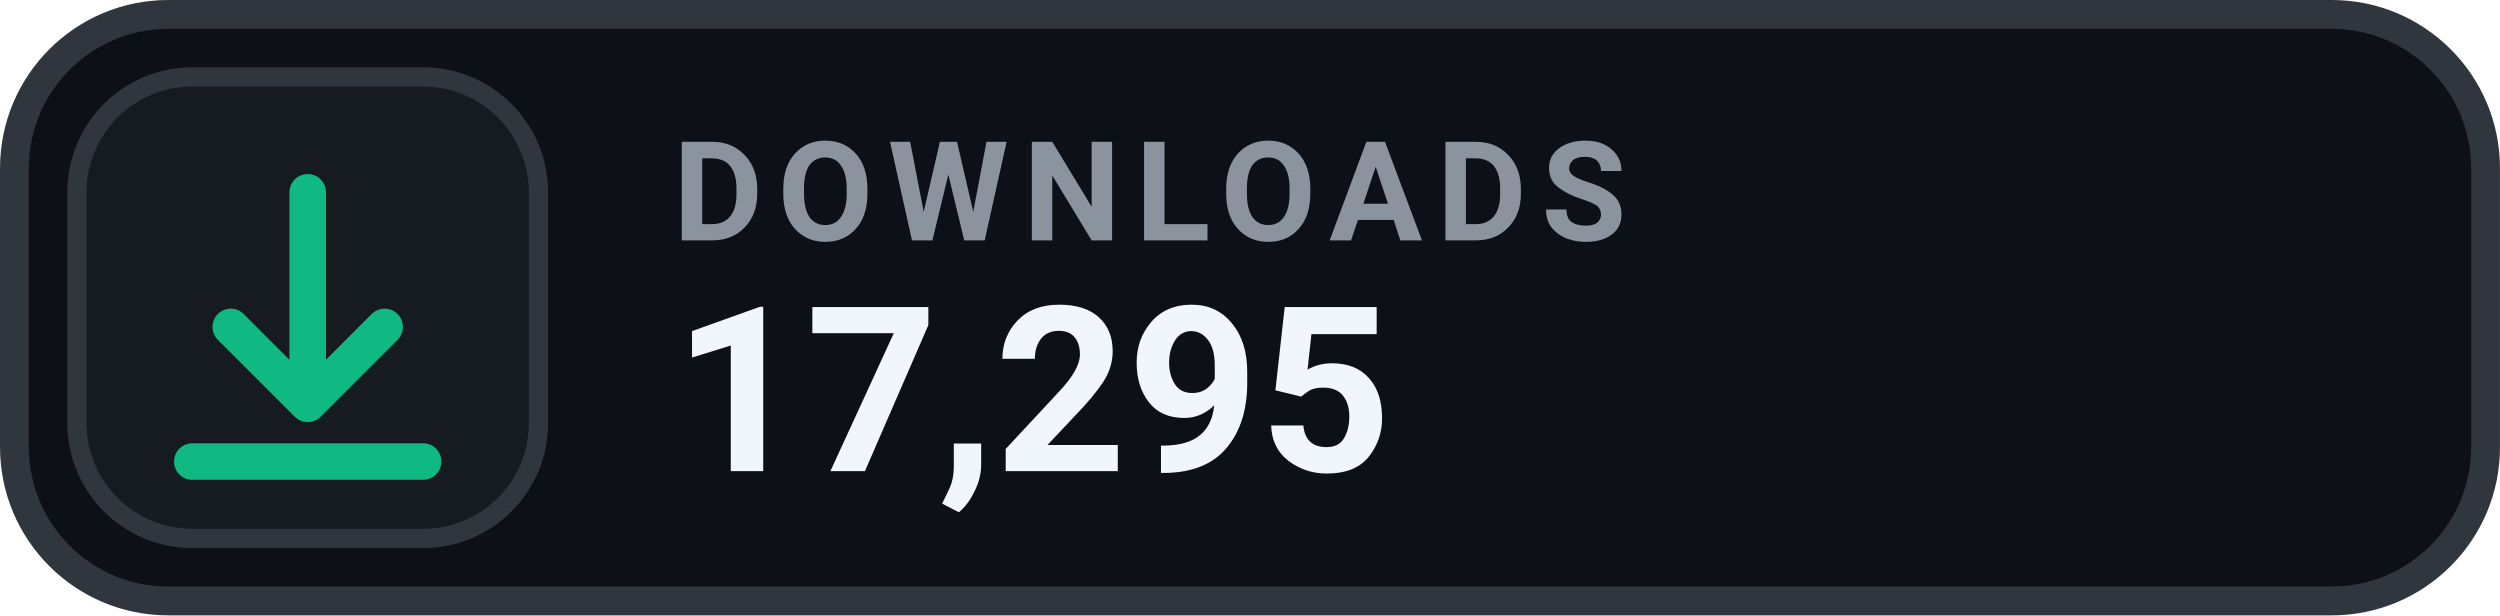
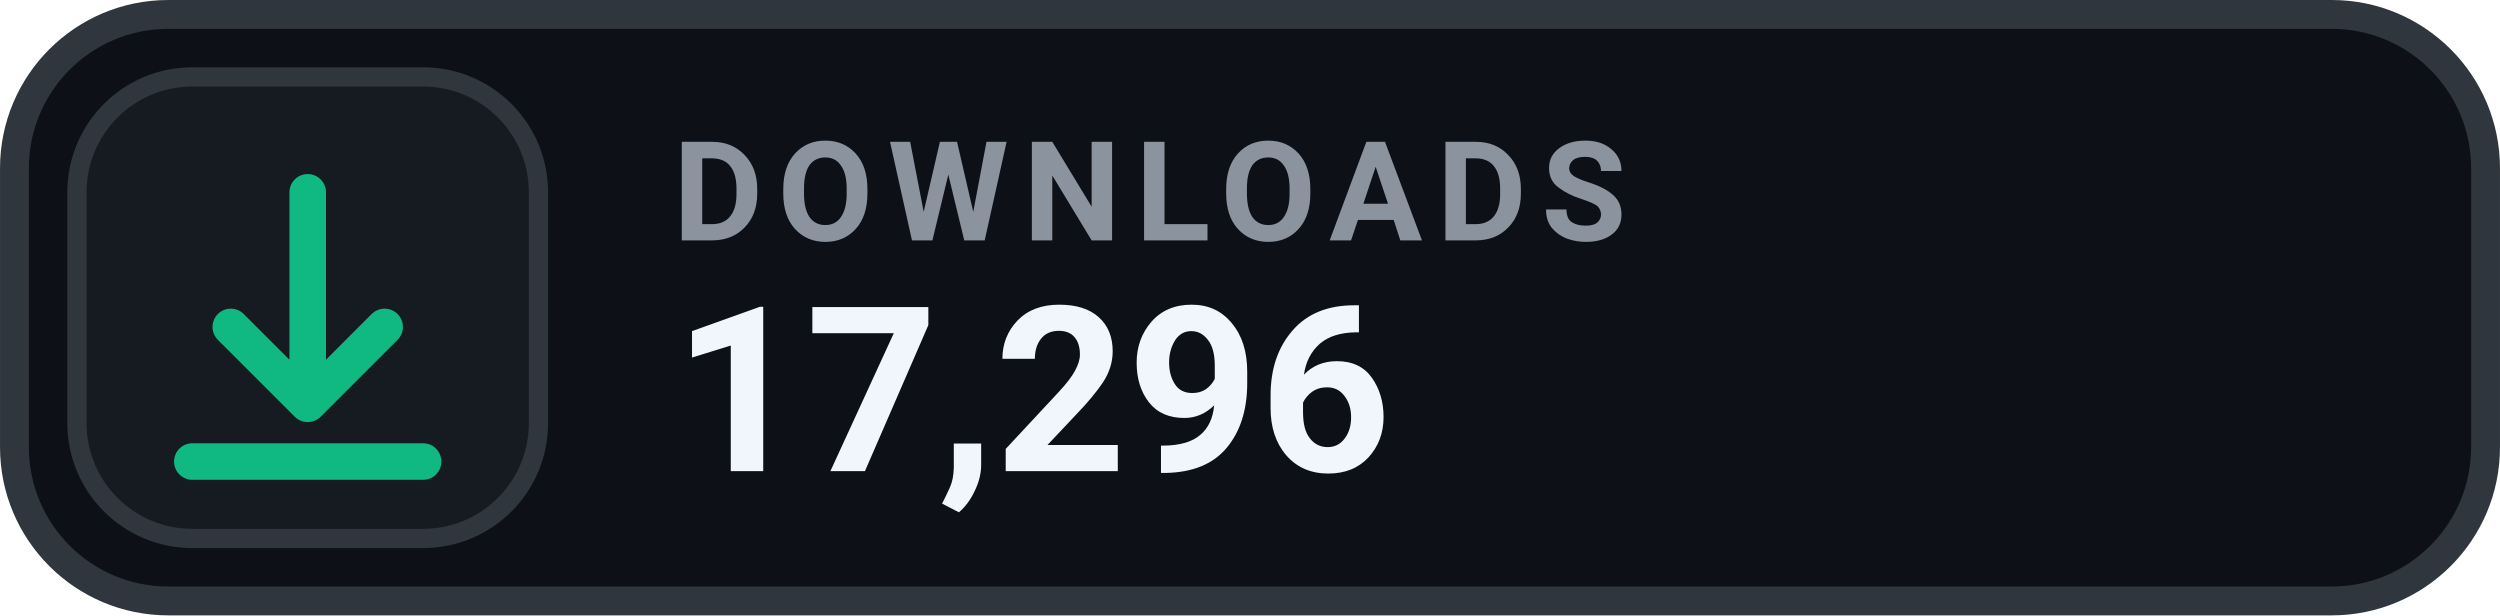
- <svg xmlns="http://www.w3.org/2000/svg" width="126" height="31.015" viewBox="0 0 130 32" role="img" aria-label="DOWNLOADS 17,295">
+ <svg xmlns="http://www.w3.org/2000/svg" width="126" height="31.015" viewBox="0 0 130 32" role="img" aria-label="DOWNLOADS 17,296">
  <rect x=".75" y=".75" width="128.5" height="30.5" rx="8" fill="#0D1117" stroke="#30363D" stroke-width="1.5" />
  <rect x="4" y="4" width="24" height="24" rx="6" fill="#161B22" stroke="#30363D" stroke-width="1" />
  <g transform="translate(16 16)" style="color:#10B981;">
    <path d="M0 -6 v11 m0 0 l4 -4 m-4 4 l-4 -4 M-6 8 h12" fill="none" stroke="currentColor" stroke-width="1.9" stroke-linecap="round" stroke-linejoin="round" />
  </g>
  <text x="35" y="12.5" fill="#8B949E" font-family="-apple-system,BlinkMacSystemFont,'Segoe UI',Roboto,Helvetica,Arial,sans-serif" font-size="7.2" font-weight="700" letter-spacing=".75">DOWNLOADS</text>
-   <text x="35" y="24.5" fill="#F0F6FC" font-family="-apple-system,BlinkMacSystemFont,'Segoe UI',Roboto,Helvetica,Arial,sans-serif" font-size="12" font-weight="700">17,295</text>
+   <text x="35" y="24.5" fill="#F0F6FC" font-family="-apple-system,BlinkMacSystemFont,'Segoe UI',Roboto,Helvetica,Arial,sans-serif" font-size="12" font-weight="700">17,296</text>
</svg>
